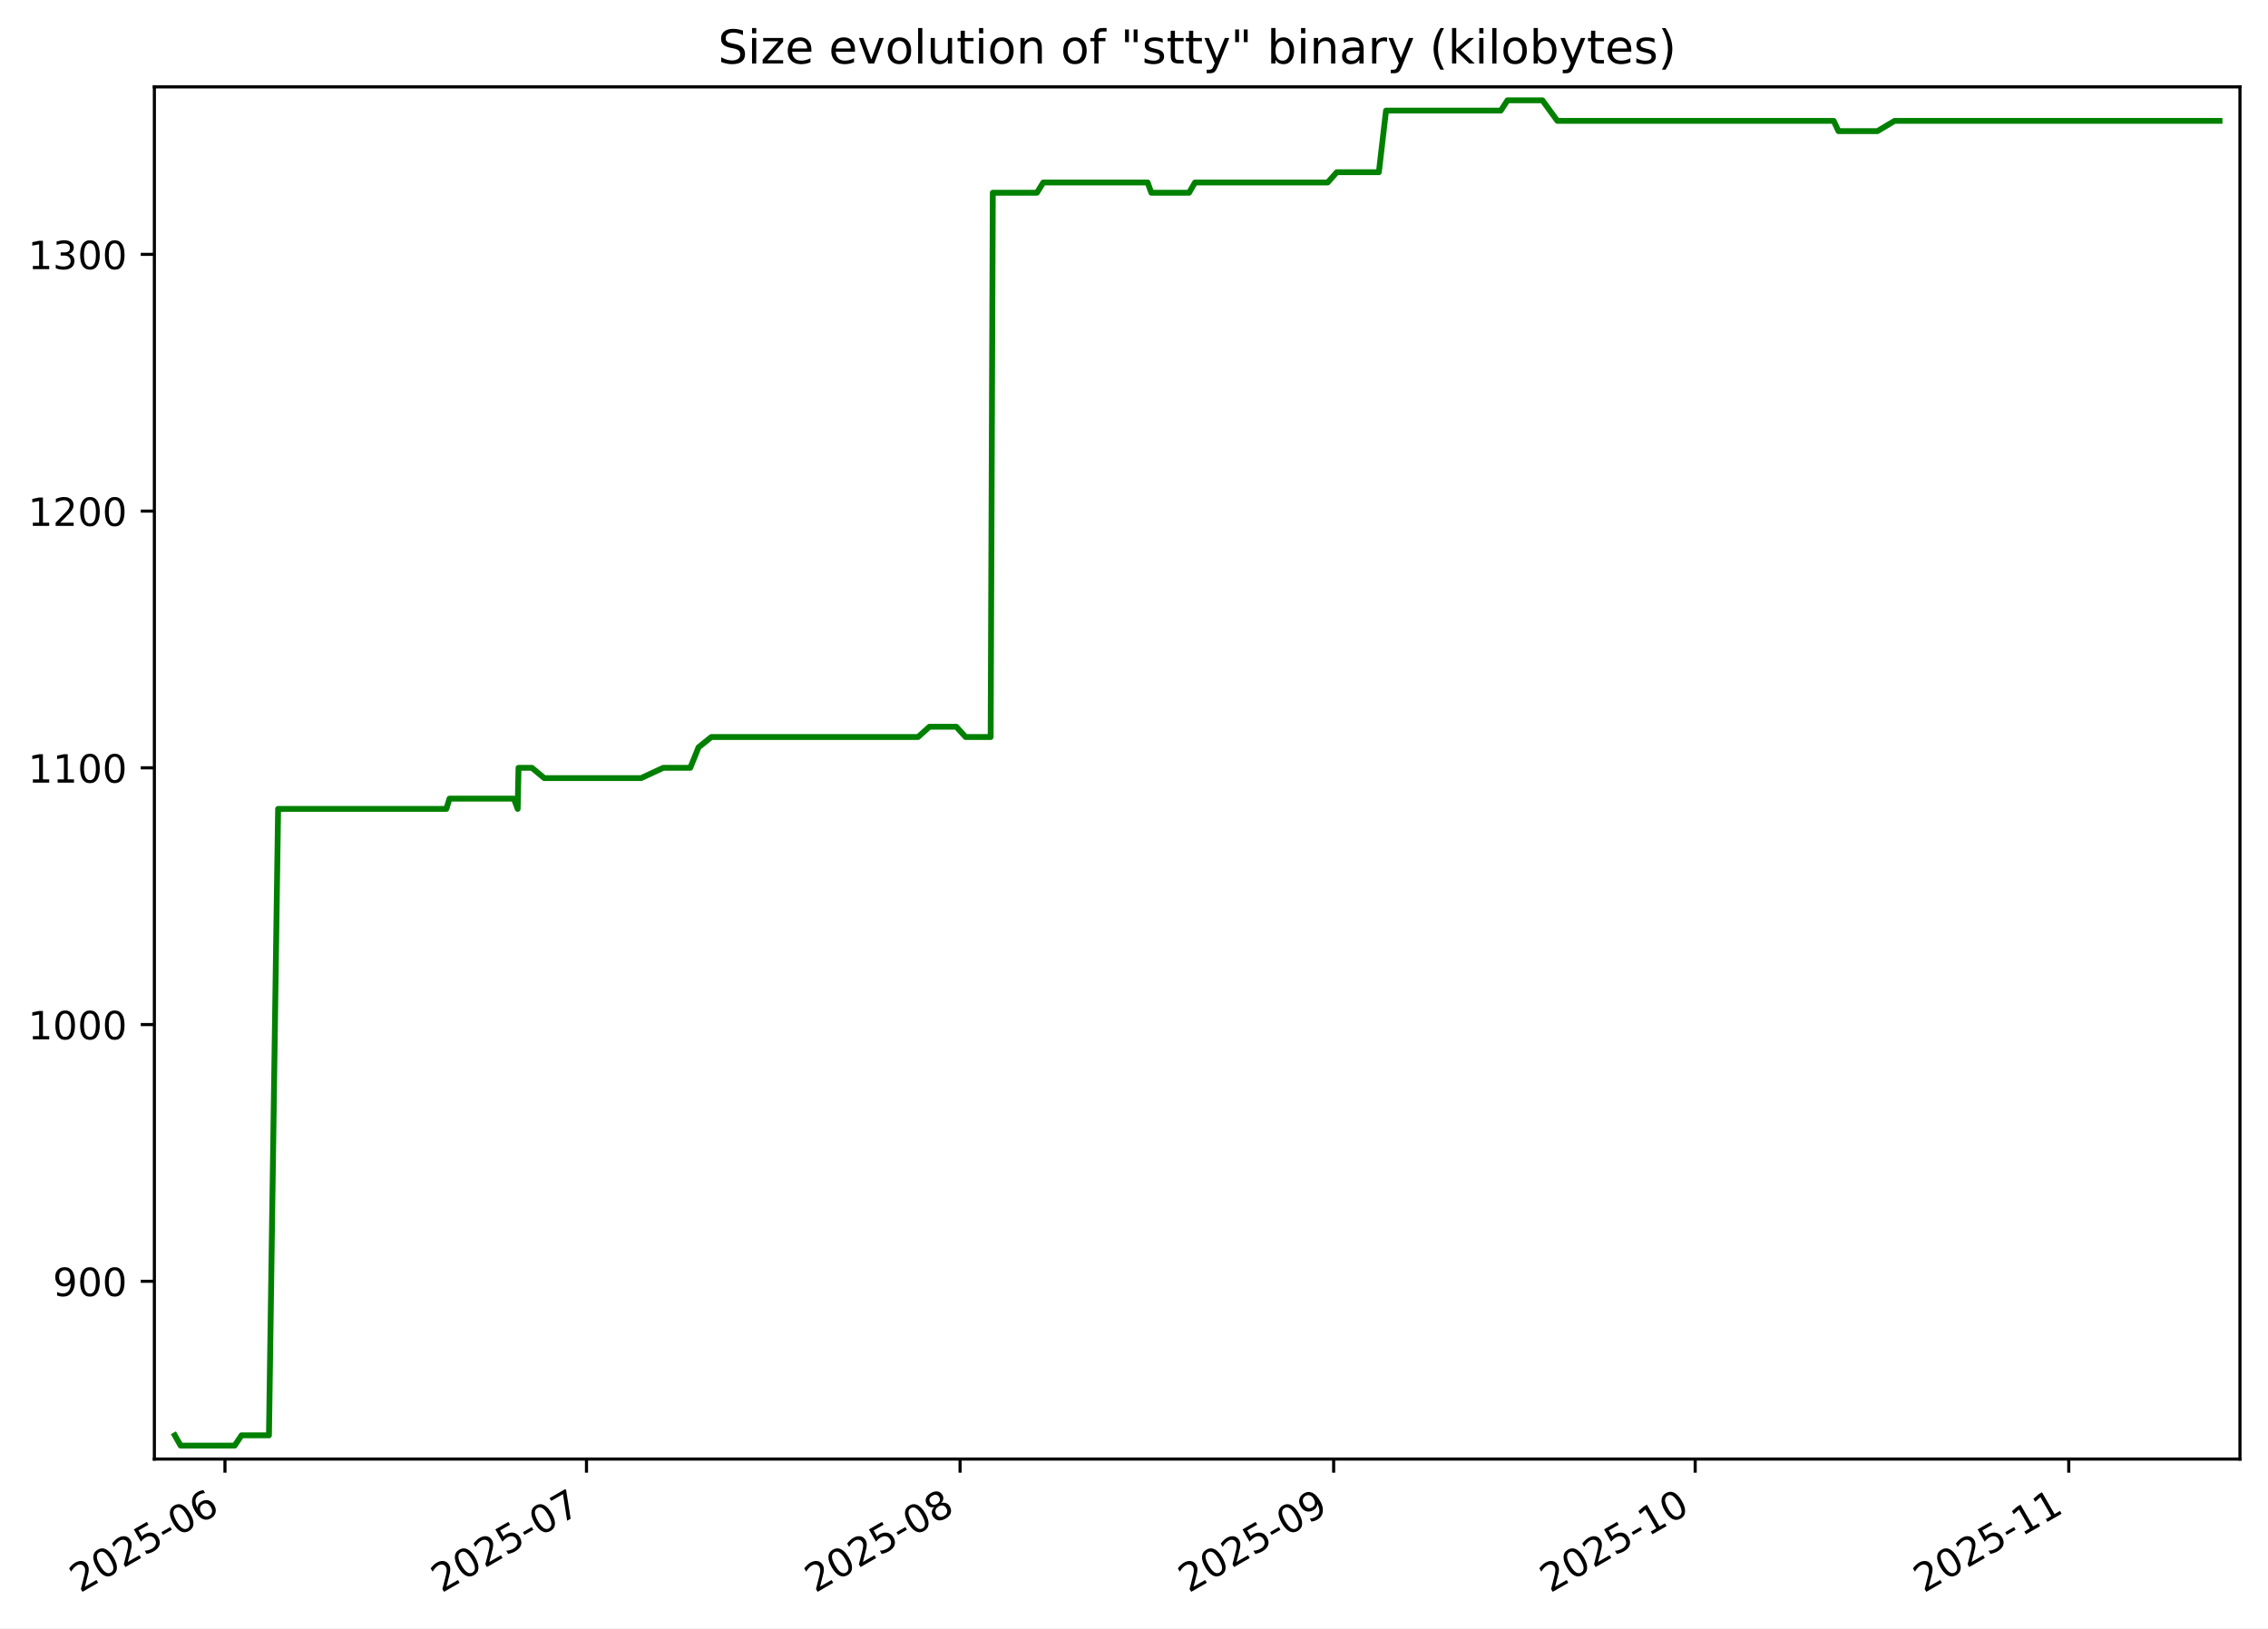
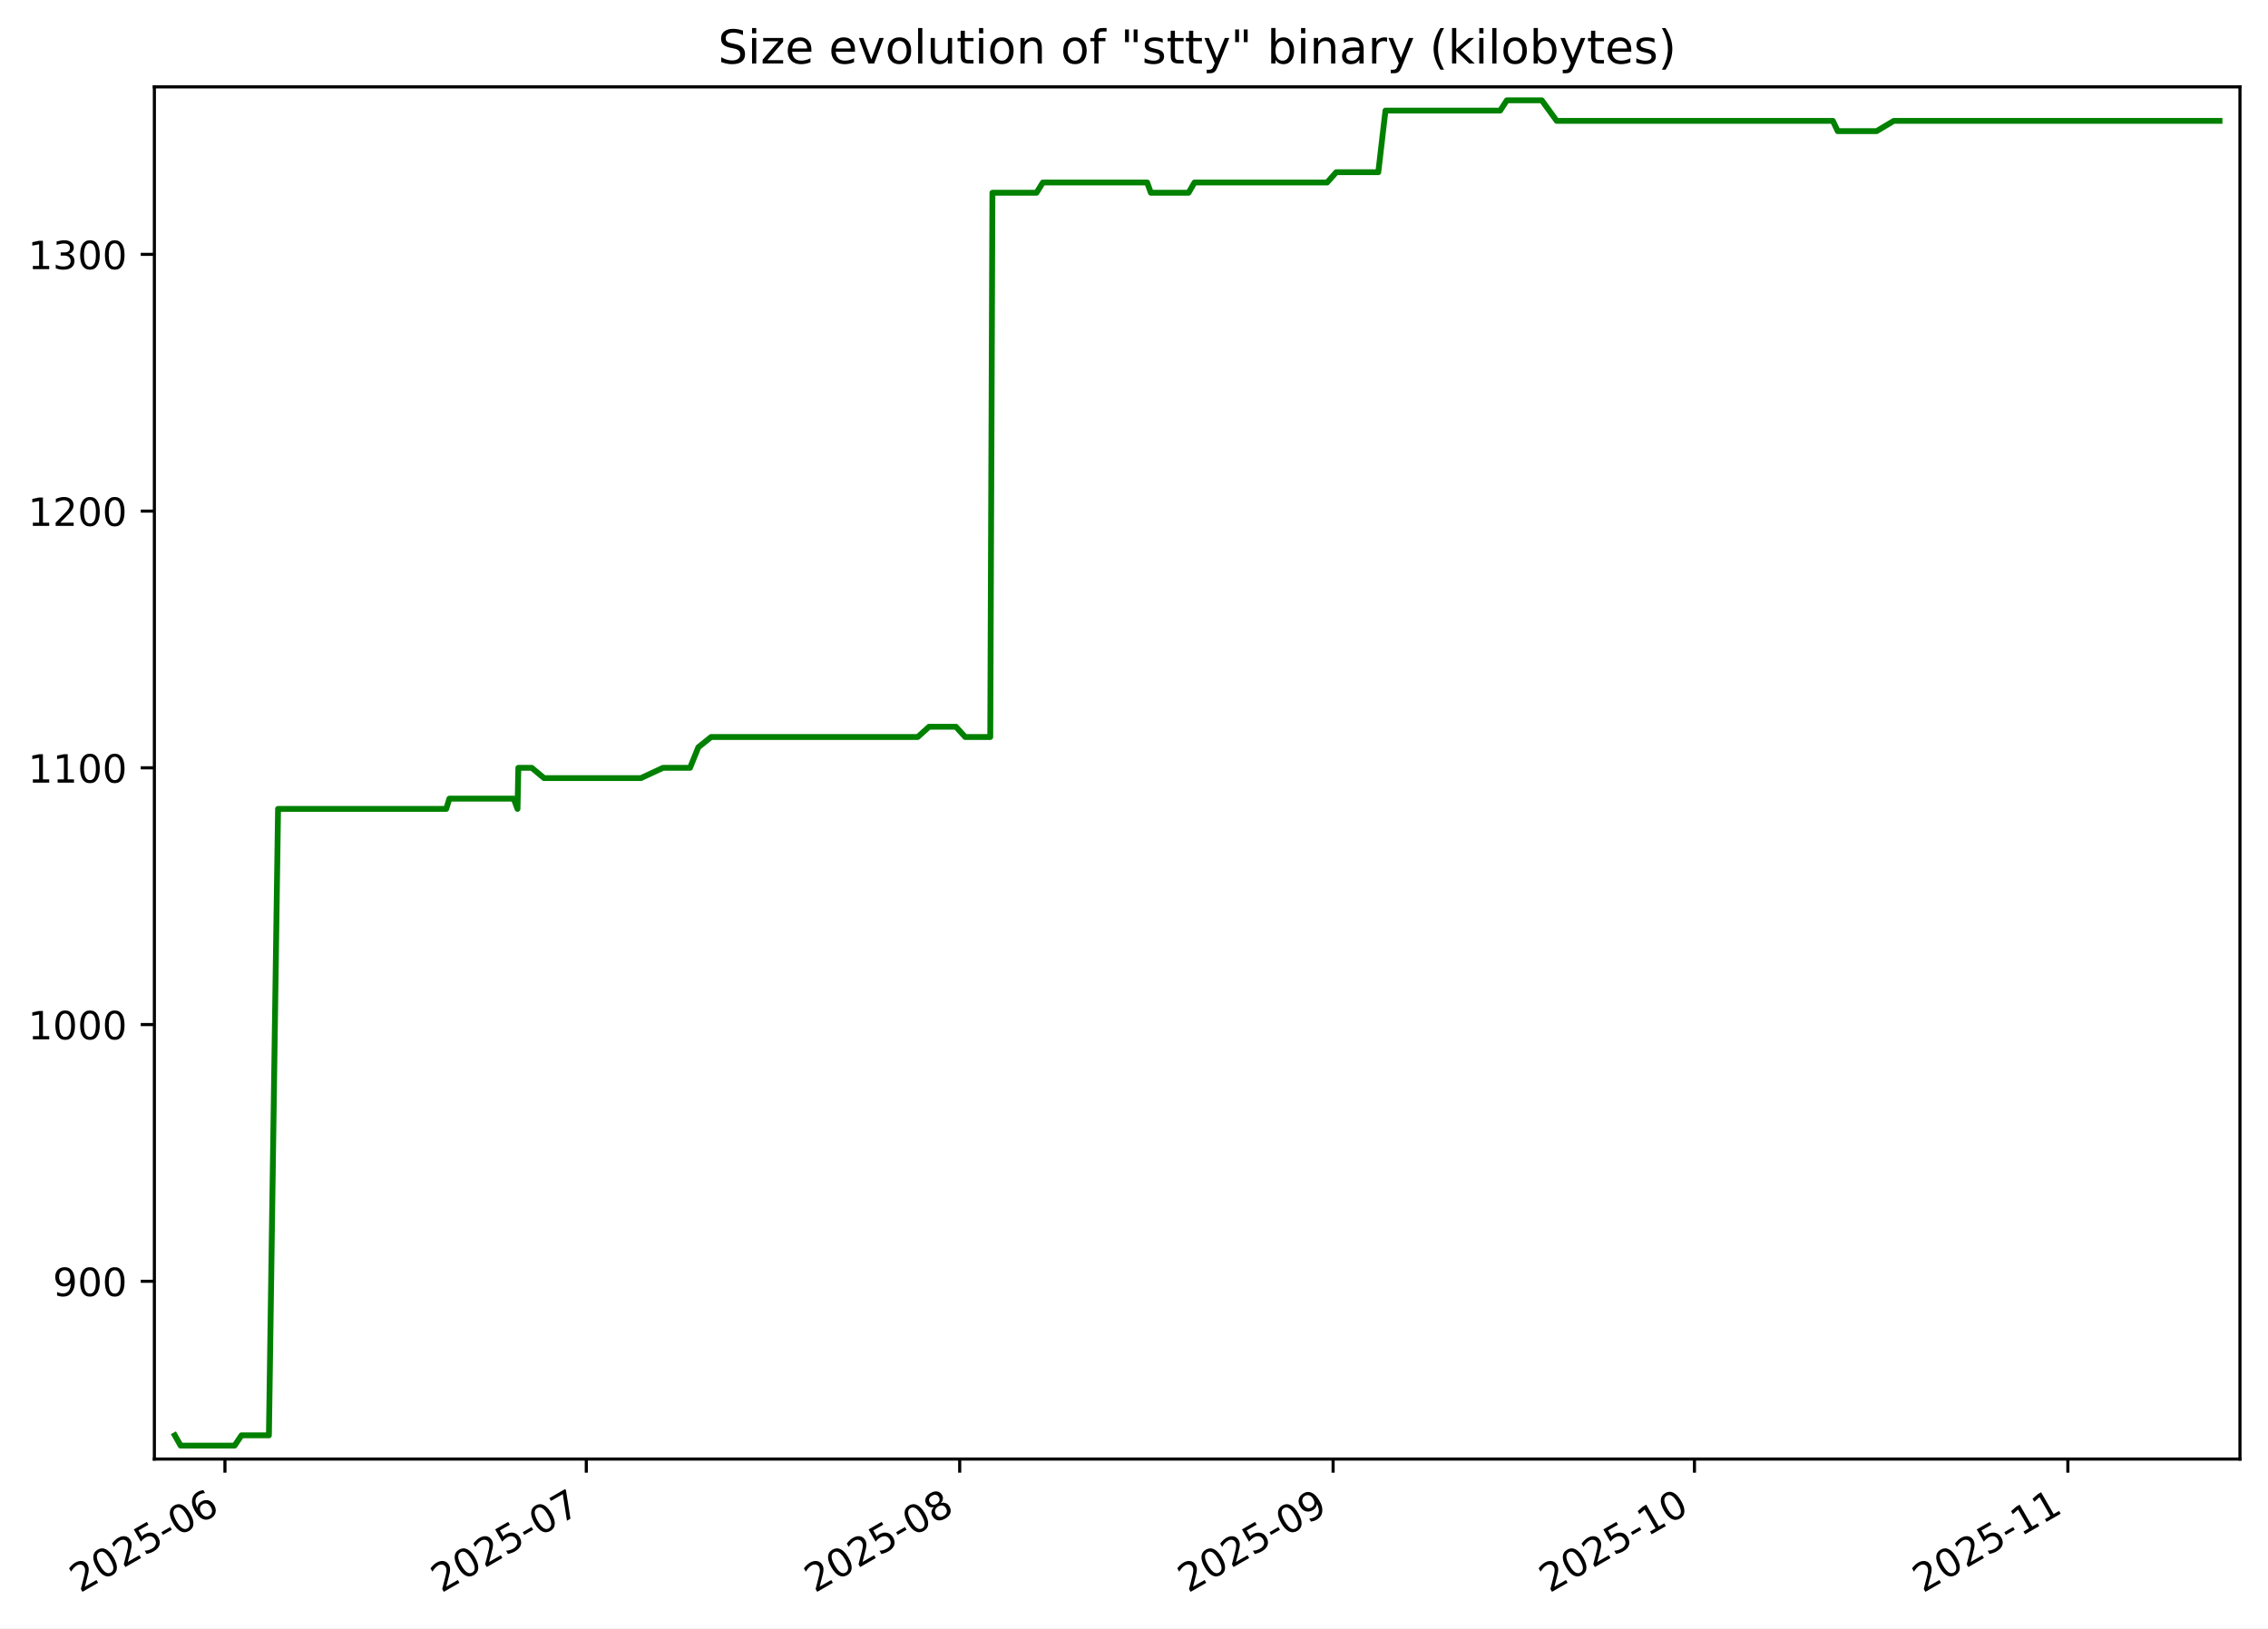
<svg xmlns="http://www.w3.org/2000/svg" xmlns:xlink="http://www.w3.org/1999/xlink" width="582.53pt" height="418.303pt" viewBox="0 0 582.53 418.303" version="1.1">
  <defs>
    <style type="text/css">*{stroke-linejoin: round; stroke-linecap: butt}</style>
  </defs>
  <g id="figure_1">
    <g id="patch_1">
      <path d="M -0 418.303  L 582.53 418.303  L 582.53 0  L -0 0  z " style="fill: #ffffff" />
    </g>
    <g id="axes_1">
      <g id="patch_2">
        <path d="M 39.65 374.83  L 575.33 374.83  L 575.33 22.318  L 39.65 22.318  z " style="fill: #ffffff" />
      </g>
      <g id="matplotlib.axis_1">
        <g id="xtick_1">
          <g id="line2d_1">
            <defs>
-               <path id="m745e170000" d="M 0 0  L 0 3.5  " style="stroke: #000000; stroke-width: 0.8" />
+               <path id="m6272c536b9" d="M 0 0  L 0 3.5  " style="stroke: #000000; stroke-width: 0.8" />
            </defs>
            <g>
-               <use xlink:href="#m745e170000" x="57.781" y="374.83" style="stroke: #000000; stroke-width: 0.8" />
+               <use xlink:href="#m6272c536b9" x="57.775" y="374.83" style="stroke: #000000; stroke-width: 0.8" />
            </g>
          </g>
          <g id="text_1">
-             <g transform="translate(20.55657 409.302) rotate(-30) scale(0.1 -0.1)">
+             <g transform="translate(20.55049 409.302) rotate(-30) scale(0.1 -0.1)">
              <defs>
                <path id="DejaVuSans-32" d="M 1228 531  L 3431 531  L 3431 0  L 469 0  L 469 531  Q 828 903 1448 1529  Q 2069 2156 2228 2338  Q 2531 2678 2651 2914  Q 2772 3150 2772 3378  Q 2772 3750 2511 3984  Q 2250 4219 1831 4219  Q 1534 4219 1204 4116  Q 875 4013 500 3803  L 500 4441  Q 881 4594 1212 4672  Q 1544 4750 1819 4750  Q 2544 4750 2975 4387  Q 3406 4025 3406 3419  Q 3406 3131 3298 2873  Q 3191 2616 2906 2266  Q 2828 2175 2409 1742  Q 1991 1309 1228 531  z " transform="scale(0.015625)" />
                <path id="DejaVuSans-30" d="M 2034 4250  Q 1547 4250 1301 3770  Q 1056 3291 1056 2328  Q 1056 1369 1301 889  Q 1547 409 2034 409  Q 2525 409 2770 889  Q 3016 1369 3016 2328  Q 3016 3291 2770 3770  Q 2525 4250 2034 4250  z M 2034 4750  Q 2819 4750 3233 4129  Q 3647 3509 3647 2328  Q 3647 1150 3233 529  Q 2819 -91 2034 -91  Q 1250 -91 836 529  Q 422 1150 422 2328  Q 422 3509 836 4129  Q 1250 4750 2034 4750  z " transform="scale(0.015625)" />
                <path id="DejaVuSans-35" d="M 691 4666  L 3169 4666  L 3169 4134  L 1269 4134  L 1269 2991  Q 1406 3038 1543 3061  Q 1681 3084 1819 3084  Q 2600 3084 3056 2656  Q 3513 2228 3513 1497  Q 3513 744 3044 326  Q 2575 -91 1722 -91  Q 1428 -91 1123 -41  Q 819 9 494 109  L 494 744  Q 775 591 1075 516  Q 1375 441 1709 441  Q 2250 441 2565 725  Q 2881 1009 2881 1497  Q 2881 1984 2565 2268  Q 2250 2553 1709 2553  Q 1456 2553 1204 2497  Q 953 2441 691 2322  L 691 4666  z " transform="scale(0.015625)" />
                <path id="DejaVuSans-2d" d="M 313 2009  L 1997 2009  L 1997 1497  L 313 1497  L 313 2009  z " transform="scale(0.015625)" />
                <path id="DejaVuSans-36" d="M 2113 2584  Q 1688 2584 1439 2293  Q 1191 2003 1191 1497  Q 1191 994 1439 701  Q 1688 409 2113 409  Q 2538 409 2786 701  Q 3034 994 3034 1497  Q 3034 2003 2786 2293  Q 2538 2584 2113 2584  z M 3366 4563  L 3366 3988  Q 3128 4100 2886 4159  Q 2644 4219 2406 4219  Q 1781 4219 1451 3797  Q 1122 3375 1075 2522  Q 1259 2794 1537 2939  Q 1816 3084 2150 3084  Q 2853 3084 3261 2657  Q 3669 2231 3669 1497  Q 3669 778 3244 343  Q 2819 -91 2113 -91  Q 1303 -91 875 529  Q 447 1150 447 2328  Q 447 3434 972 4092  Q 1497 4750 2381 4750  Q 2619 4750 2861 4703  Q 3103 4656 3366 4563  z " transform="scale(0.015625)" />
              </defs>
              <use xlink:href="#DejaVuSans-32" />
              <use xlink:href="#DejaVuSans-30" x="63.623" />
              <use xlink:href="#DejaVuSans-32" x="127.246" />
              <use xlink:href="#DejaVuSans-35" x="190.869" />
              <use xlink:href="#DejaVuSans-2d" x="254.492" />
              <use xlink:href="#DejaVuSans-30" x="290.576" />
              <use xlink:href="#DejaVuSans-36" x="354.199" />
            </g>
          </g>
        </g>
        <g id="xtick_2">
          <g id="line2d_2">
            <g>
-               <use xlink:href="#m745e170000" x="150.639" y="374.83" style="stroke: #000000; stroke-width: 0.8" />
+               <use xlink:href="#m6272c536b9" x="150.589" y="374.83" style="stroke: #000000; stroke-width: 0.8" />
            </g>
          </g>
          <g id="text_2">
-             <g transform="translate(113.4145 409.302) rotate(-30) scale(0.1 -0.1)">
+             <g transform="translate(113.3645 409.302) rotate(-30) scale(0.1 -0.1)">
              <defs>
                <path id="DejaVuSans-37" d="M 525 4666  L 3525 4666  L 3525 4397  L 1831 0  L 1172 0  L 2766 4134  L 525 4134  L 525 4666  z " transform="scale(0.015625)" />
              </defs>
              <use xlink:href="#DejaVuSans-32" />
              <use xlink:href="#DejaVuSans-30" x="63.623" />
              <use xlink:href="#DejaVuSans-32" x="127.246" />
              <use xlink:href="#DejaVuSans-35" x="190.869" />
              <use xlink:href="#DejaVuSans-2d" x="254.492" />
              <use xlink:href="#DejaVuSans-30" x="290.576" />
              <use xlink:href="#DejaVuSans-37" x="354.199" />
            </g>
          </g>
        </g>
        <g id="xtick_3">
          <g id="line2d_3">
            <g>
-               <use xlink:href="#m745e170000" x="246.592" y="374.83" style="stroke: #000000; stroke-width: 0.8" />
+               <use xlink:href="#m6272c536b9" x="246.497" y="374.83" style="stroke: #000000; stroke-width: 0.8" />
            </g>
          </g>
          <g id="text_3">
-             <g transform="translate(209.3676 409.302) rotate(-30) scale(0.1 -0.1)">
+             <g transform="translate(209.2723 409.302) rotate(-30) scale(0.1 -0.1)">
              <defs>
                <path id="DejaVuSans-38" d="M 2034 2216  Q 1584 2216 1326 1975  Q 1069 1734 1069 1313  Q 1069 891 1326 650  Q 1584 409 2034 409  Q 2484 409 2743 651  Q 3003 894 3003 1313  Q 3003 1734 2745 1975  Q 2488 2216 2034 2216  z M 1403 2484  Q 997 2584 770 2862  Q 544 3141 544 3541  Q 544 4100 942 4425  Q 1341 4750 2034 4750  Q 2731 4750 3128 4425  Q 3525 4100 3525 3541  Q 3525 3141 3298 2862  Q 3072 2584 2669 2484  Q 3125 2378 3379 2068  Q 3634 1759 3634 1313  Q 3634 634 3220 271  Q 2806 -91 2034 -91  Q 1263 -91 848 271  Q 434 634 434 1313  Q 434 1759 690 2068  Q 947 2378 1403 2484  z M 1172 3481  Q 1172 3119 1398 2916  Q 1625 2713 2034 2713  Q 2441 2713 2670 2916  Q 2900 3119 2900 3481  Q 2900 3844 2670 4047  Q 2441 4250 2034 4250  Q 1625 4250 1398 4047  Q 1172 3844 1172 3481  z " transform="scale(0.015625)" />
              </defs>
              <use xlink:href="#DejaVuSans-32" />
              <use xlink:href="#DejaVuSans-30" x="63.623" />
              <use xlink:href="#DejaVuSans-32" x="127.246" />
              <use xlink:href="#DejaVuSans-35" x="190.869" />
              <use xlink:href="#DejaVuSans-2d" x="254.492" />
              <use xlink:href="#DejaVuSans-30" x="290.576" />
              <use xlink:href="#DejaVuSans-38" x="354.199" />
            </g>
          </g>
        </g>
        <g id="xtick_4">
          <g id="line2d_4">
            <g>
-               <use xlink:href="#m745e170000" x="342.546" y="374.83" style="stroke: #000000; stroke-width: 0.8" />
+               <use xlink:href="#m6272c536b9" x="342.405" y="374.83" style="stroke: #000000; stroke-width: 0.8" />
            </g>
          </g>
          <g id="text_4">
-             <g transform="translate(305.3208 409.302) rotate(-30) scale(0.1 -0.1)">
+             <g transform="translate(305.1802 409.302) rotate(-30) scale(0.1 -0.1)">
              <defs>
                <path id="DejaVuSans-39" d="M 703 97  L 703 672  Q 941 559 1184 500  Q 1428 441 1663 441  Q 2288 441 2617 861  Q 2947 1281 2994 2138  Q 2813 1869 2534 1725  Q 2256 1581 1919 1581  Q 1219 1581 811 2004  Q 403 2428 403 3163  Q 403 3881 828 4315  Q 1253 4750 1959 4750  Q 2769 4750 3195 4129  Q 3622 3509 3622 2328  Q 3622 1225 3098 567  Q 2575 -91 1691 -91  Q 1453 -91 1209 -44  Q 966 3 703 97  z M 1959 2075  Q 2384 2075 2632 2365  Q 2881 2656 2881 3163  Q 2881 3666 2632 3958  Q 2384 4250 1959 4250  Q 1534 4250 1286 3958  Q 1038 3666 1038 3163  Q 1038 2656 1286 2365  Q 1534 2075 1959 2075  z " transform="scale(0.015625)" />
              </defs>
              <use xlink:href="#DejaVuSans-32" />
              <use xlink:href="#DejaVuSans-30" x="63.623" />
              <use xlink:href="#DejaVuSans-32" x="127.246" />
              <use xlink:href="#DejaVuSans-35" x="190.869" />
              <use xlink:href="#DejaVuSans-2d" x="254.492" />
              <use xlink:href="#DejaVuSans-30" x="290.576" />
              <use xlink:href="#DejaVuSans-39" x="354.199" />
            </g>
          </g>
        </g>
        <g id="xtick_5">
          <g id="line2d_5">
            <g>
-               <use xlink:href="#m745e170000" x="435.404" y="374.83" style="stroke: #000000; stroke-width: 0.8" />
+               <use xlink:href="#m6272c536b9" x="435.219" y="374.83" style="stroke: #000000; stroke-width: 0.8" />
            </g>
          </g>
          <g id="text_5">
-             <g transform="translate(398.1787 409.302) rotate(-30) scale(0.1 -0.1)">
+             <g transform="translate(397.9942 409.302) rotate(-30) scale(0.1 -0.1)">
              <defs>
                <path id="DejaVuSans-31" d="M 794 531  L 1825 531  L 1825 4091  L 703 3866  L 703 4441  L 1819 4666  L 2450 4666  L 2450 531  L 3481 531  L 3481 0  L 794 0  L 794 531  z " transform="scale(0.015625)" />
              </defs>
              <use xlink:href="#DejaVuSans-32" />
              <use xlink:href="#DejaVuSans-30" x="63.623" />
              <use xlink:href="#DejaVuSans-32" x="127.246" />
              <use xlink:href="#DejaVuSans-35" x="190.869" />
              <use xlink:href="#DejaVuSans-2d" x="254.492" />
              <use xlink:href="#DejaVuSans-31" x="290.576" />
              <use xlink:href="#DejaVuSans-30" x="354.199" />
            </g>
          </g>
        </g>
        <g id="xtick_6">
          <g id="line2d_6">
            <g>
-               <use xlink:href="#m745e170000" x="531.357" y="374.83" style="stroke: #000000; stroke-width: 0.8" />
+               <use xlink:href="#m6272c536b9" x="531.127" y="374.83" style="stroke: #000000; stroke-width: 0.8" />
            </g>
          </g>
          <g id="text_6">
-             <g transform="translate(494.1318 409.302) rotate(-30) scale(0.1 -0.1)">
+             <g transform="translate(493.902 409.302) rotate(-30) scale(0.1 -0.1)">
              <use xlink:href="#DejaVuSans-32" />
              <use xlink:href="#DejaVuSans-30" x="63.623" />
              <use xlink:href="#DejaVuSans-32" x="127.246" />
              <use xlink:href="#DejaVuSans-35" x="190.869" />
              <use xlink:href="#DejaVuSans-2d" x="254.492" />
              <use xlink:href="#DejaVuSans-31" x="290.576" />
              <use xlink:href="#DejaVuSans-31" x="354.199" />
            </g>
          </g>
        </g>
      </g>
      <g id="matplotlib.axis_2">
        <g id="ytick_1">
          <g id="line2d_7">
            <defs>
-               <path id="m8d6492cdf5" d="M 0 0  L -3.5 0  " style="stroke: #000000; stroke-width: 0.8" />
+               <path id="m75ad84ce88" d="M 0 0  L -3.5 0  " style="stroke: #000000; stroke-width: 0.8" />
            </defs>
            <g>
-               <use xlink:href="#m8d6492cdf5" x="39.65" y="329.163" style="stroke: #000000; stroke-width: 0.8" />
+               <use xlink:href="#m75ad84ce88" x="39.65" y="329.163" style="stroke: #000000; stroke-width: 0.8" />
            </g>
          </g>
          <g id="text_7">
            <g transform="translate(13.5625 332.9627) scale(0.1 -0.1)">
              <use xlink:href="#DejaVuSans-39" />
              <use xlink:href="#DejaVuSans-30" x="63.623" />
              <use xlink:href="#DejaVuSans-30" x="127.246" />
            </g>
          </g>
        </g>
        <g id="ytick_2">
          <g id="line2d_8">
            <g>
-               <use xlink:href="#m8d6492cdf5" x="39.65" y="263.209" style="stroke: #000000; stroke-width: 0.8" />
+               <use xlink:href="#m75ad84ce88" x="39.65" y="263.209" style="stroke: #000000; stroke-width: 0.8" />
            </g>
          </g>
          <g id="text_8">
            <g transform="translate(7.2 267.0085) scale(0.1 -0.1)">
              <use xlink:href="#DejaVuSans-31" />
              <use xlink:href="#DejaVuSans-30" x="63.623" />
              <use xlink:href="#DejaVuSans-30" x="127.246" />
              <use xlink:href="#DejaVuSans-30" x="190.869" />
            </g>
          </g>
        </g>
        <g id="ytick_3">
          <g id="line2d_9">
            <g>
-               <use xlink:href="#m8d6492cdf5" x="39.65" y="197.255" style="stroke: #000000; stroke-width: 0.8" />
+               <use xlink:href="#m75ad84ce88" x="39.65" y="197.255" style="stroke: #000000; stroke-width: 0.8" />
            </g>
          </g>
          <g id="text_9">
            <g transform="translate(7.2 201.0543) scale(0.1 -0.1)">
              <use xlink:href="#DejaVuSans-31" />
              <use xlink:href="#DejaVuSans-31" x="63.623" />
              <use xlink:href="#DejaVuSans-30" x="127.246" />
              <use xlink:href="#DejaVuSans-30" x="190.869" />
            </g>
          </g>
        </g>
        <g id="ytick_4">
          <g id="line2d_10">
            <g>
-               <use xlink:href="#m8d6492cdf5" x="39.65" y="131.301" style="stroke: #000000; stroke-width: 0.8" />
+               <use xlink:href="#m75ad84ce88" x="39.65" y="131.301" style="stroke: #000000; stroke-width: 0.8" />
            </g>
          </g>
          <g id="text_10">
            <g transform="translate(7.2 135.1001) scale(0.1 -0.1)">
              <use xlink:href="#DejaVuSans-31" />
              <use xlink:href="#DejaVuSans-32" x="63.623" />
              <use xlink:href="#DejaVuSans-30" x="127.246" />
              <use xlink:href="#DejaVuSans-30" x="190.869" />
            </g>
          </g>
        </g>
        <g id="ytick_5">
          <g id="line2d_11">
            <g>
-               <use xlink:href="#m8d6492cdf5" x="39.65" y="65.347" style="stroke: #000000; stroke-width: 0.8" />
+               <use xlink:href="#m75ad84ce88" x="39.65" y="65.347" style="stroke: #000000; stroke-width: 0.8" />
            </g>
          </g>
          <g id="text_11">
            <g transform="translate(7.2 69.14586) scale(0.1 -0.1)">
              <defs>
                <path id="DejaVuSans-33" d="M 2597 2516  Q 3050 2419 3304 2112  Q 3559 1806 3559 1356  Q 3559 666 3084 287  Q 2609 -91 1734 -91  Q 1441 -91 1130 -33  Q 819 25 488 141  L 488 750  Q 750 597 1062 519  Q 1375 441 1716 441  Q 2309 441 2620 675  Q 2931 909 2931 1356  Q 2931 1769 2642 2001  Q 2353 2234 1838 2234  L 1294 2234  L 1294 2753  L 1863 2753  Q 2328 2753 2575 2939  Q 2822 3125 2822 3475  Q 2822 3834 2567 4026  Q 2313 4219 1838 4219  Q 1578 4219 1281 4162  Q 984 4106 628 3988  L 628 4550  Q 988 4650 1302 4700  Q 1616 4750 1894 4750  Q 2613 4750 3031 4423  Q 3450 4097 3450 3541  Q 3450 3153 3228 2886  Q 3006 2619 2597 2516  z " transform="scale(0.015625)" />
              </defs>
              <use xlink:href="#DejaVuSans-31" />
              <use xlink:href="#DejaVuSans-33" x="63.623" />
              <use xlink:href="#DejaVuSans-30" x="127.246" />
              <use xlink:href="#DejaVuSans-30" x="190.869" />
            </g>
          </g>
        </g>
      </g>
      <g id="line2d_12">
-         <path d="M 44.902 368.736  L 46.389 371.374  L 60.271 371.374  L 62.03 368.736  L 69.081 368.736  L 71.431 207.808  L 114.646 207.808  L 115.454 205.17  L 131.984 205.17  L 132.962 207.808  L 133.18 197.255  L 136.623 197.255  L 139.785 199.893  L 164.667 199.893  L 170.348 197.255  L 177.295 197.255  L 179.423 191.979  L 182.706 189.341  L 235.802 189.341  L 238.726 186.702  L 245.619 186.702  L 248.019 189.341  L 254.447 189.341  L 254.999 49.518  L 266.333 49.518  L 267.964 46.879  L 294.761 46.879  L 295.716 49.518  L 305.4 49.518  L 306.937 46.879  L 341.009 46.879  L 343.352 44.241  L 354.16 44.241  L 356 28.412  L 385.474 28.412  L 387.189 25.774  L 396.168 25.774  L 400.009 31.05  L 470.969 31.05  L 472.216 33.689  L 482.209 33.689  L 486.628 31.05  L 570.078 31.05  L 570.078 31.05  " clip-path="url(#p7680185ced)" style="fill: none; stroke: #008000; stroke-width: 1.5; stroke-linecap: square" />
+         <path d="M 44.902 368.736  L 46.388 371.374  L 60.264 371.374  L 62.022 368.736  L 69.07 368.736  L 71.419 207.808  L 114.613 207.808  L 115.421 205.17  L 131.943 205.17  L 132.92 207.808  L 133.138 197.255  L 136.58 197.255  L 139.74 199.893  L 164.611 199.893  L 170.289 197.255  L 177.233 197.255  L 179.36 191.979  L 182.641 189.341  L 235.712 189.341  L 238.634 186.702  L 245.524 186.702  L 247.923 189.341  L 254.348 189.341  L 254.9 49.518  L 266.228 49.518  L 267.858 46.879  L 294.643 46.879  L 295.598 49.518  L 305.277 49.518  L 306.813 46.879  L 340.869 46.879  L 343.211 44.241  L 354.014 44.241  L 355.853 28.412  L 385.313 28.412  L 387.028 25.774  L 396.002 25.774  L 399.841 31.05  L 470.767 31.05  L 472.014 33.689  L 482.003 33.689  L 486.419 31.05  L 570.078 31.05  L 570.078 31.05  " clip-path="url(#p262efd6004)" style="fill: none; stroke: #008000; stroke-width: 1.5; stroke-linecap: square" />
      </g>
      <g id="patch_3">
        <path d="M 39.65 374.83  L 39.65 22.318  " style="fill: none; stroke: #000000; stroke-width: 0.8; stroke-linejoin: miter; stroke-linecap: square" />
      </g>
      <g id="patch_4">
        <path d="M 575.33 374.83  L 575.33 22.318  " style="fill: none; stroke: #000000; stroke-width: 0.8; stroke-linejoin: miter; stroke-linecap: square" />
      </g>
      <g id="patch_5">
        <path d="M 39.65 374.83  L 575.33 374.83  " style="fill: none; stroke: #000000; stroke-width: 0.8; stroke-linejoin: miter; stroke-linecap: square" />
      </g>
      <g id="patch_6">
        <path d="M 39.65 22.318  L 575.33 22.318  " style="fill: none; stroke: #000000; stroke-width: 0.8; stroke-linejoin: miter; stroke-linecap: square" />
      </g>
      <g id="text_12">
        <g transform="translate(184.4131 16.31812) scale(0.12 -0.12)">
          <defs>
            <path id="DejaVuSans-53" d="M 3425 4513  L 3425 3897  Q 3066 4069 2747 4153  Q 2428 4238 2131 4238  Q 1616 4238 1336 4038  Q 1056 3838 1056 3469  Q 1056 3159 1242 3001  Q 1428 2844 1947 2747  L 2328 2669  Q 3034 2534 3370 2195  Q 3706 1856 3706 1288  Q 3706 609 3251 259  Q 2797 -91 1919 -91  Q 1588 -91 1214 -16  Q 841 59 441 206  L 441 856  Q 825 641 1194 531  Q 1563 422 1919 422  Q 2459 422 2753 634  Q 3047 847 3047 1241  Q 3047 1584 2836 1778  Q 2625 1972 2144 2069  L 1759 2144  Q 1053 2284 737 2584  Q 422 2884 422 3419  Q 422 4038 858 4394  Q 1294 4750 2059 4750  Q 2388 4750 2728 4690  Q 3069 4631 3425 4513  z " transform="scale(0.015625)" />
            <path id="DejaVuSans-69" d="M 603 3500  L 1178 3500  L 1178 0  L 603 0  L 603 3500  z M 603 4863  L 1178 4863  L 1178 4134  L 603 4134  L 603 4863  z " transform="scale(0.015625)" />
            <path id="DejaVuSans-7a" d="M 353 3500  L 3084 3500  L 3084 2975  L 922 459  L 3084 459  L 3084 0  L 275 0  L 275 525  L 2438 3041  L 353 3041  L 353 3500  z " transform="scale(0.015625)" />
            <path id="DejaVuSans-65" d="M 3597 1894  L 3597 1613  L 953 1613  Q 991 1019 1311 708  Q 1631 397 2203 397  Q 2534 397 2845 478  Q 3156 559 3463 722  L 3463 178  Q 3153 47 2828 -22  Q 2503 -91 2169 -91  Q 1331 -91 842 396  Q 353 884 353 1716  Q 353 2575 817 3079  Q 1281 3584 2069 3584  Q 2775 3584 3186 3129  Q 3597 2675 3597 1894  z M 3022 2063  Q 3016 2534 2758 2815  Q 2500 3097 2075 3097  Q 1594 3097 1305 2825  Q 1016 2553 972 2059  L 3022 2063  z " transform="scale(0.015625)" />
            <path id="DejaVuSans-20" transform="scale(0.015625)" />
            <path id="DejaVuSans-76" d="M 191 3500  L 800 3500  L 1894 563  L 2988 3500  L 3597 3500  L 2284 0  L 1503 0  L 191 3500  z " transform="scale(0.015625)" />
            <path id="DejaVuSans-6f" d="M 1959 3097  Q 1497 3097 1228 2736  Q 959 2375 959 1747  Q 959 1119 1226 758  Q 1494 397 1959 397  Q 2419 397 2687 759  Q 2956 1122 2956 1747  Q 2956 2369 2687 2733  Q 2419 3097 1959 3097  z M 1959 3584  Q 2709 3584 3137 3096  Q 3566 2609 3566 1747  Q 3566 888 3137 398  Q 2709 -91 1959 -91  Q 1206 -91 779 398  Q 353 888 353 1747  Q 353 2609 779 3096  Q 1206 3584 1959 3584  z " transform="scale(0.015625)" />
            <path id="DejaVuSans-6c" d="M 603 4863  L 1178 4863  L 1178 0  L 603 0  L 603 4863  z " transform="scale(0.015625)" />
            <path id="DejaVuSans-75" d="M 544 1381  L 544 3500  L 1119 3500  L 1119 1403  Q 1119 906 1312 657  Q 1506 409 1894 409  Q 2359 409 2629 706  Q 2900 1003 2900 1516  L 2900 3500  L 3475 3500  L 3475 0  L 2900 0  L 2900 538  Q 2691 219 2414 64  Q 2138 -91 1772 -91  Q 1169 -91 856 284  Q 544 659 544 1381  z M 1991 3584  L 1991 3584  z " transform="scale(0.015625)" />
            <path id="DejaVuSans-74" d="M 1172 4494  L 1172 3500  L 2356 3500  L 2356 3053  L 1172 3053  L 1172 1153  Q 1172 725 1289 603  Q 1406 481 1766 481  L 2356 481  L 2356 0  L 1766 0  Q 1100 0 847 248  Q 594 497 594 1153  L 594 3053  L 172 3053  L 172 3500  L 594 3500  L 594 4494  L 1172 4494  z " transform="scale(0.015625)" />
            <path id="DejaVuSans-6e" d="M 3513 2113  L 3513 0  L 2938 0  L 2938 2094  Q 2938 2591 2744 2837  Q 2550 3084 2163 3084  Q 1697 3084 1428 2787  Q 1159 2491 1159 1978  L 1159 0  L 581 0  L 581 3500  L 1159 3500  L 1159 2956  Q 1366 3272 1645 3428  Q 1925 3584 2291 3584  Q 2894 3584 3203 3211  Q 3513 2838 3513 2113  z " transform="scale(0.015625)" />
            <path id="DejaVuSans-66" d="M 2375 4863  L 2375 4384  L 1825 4384  Q 1516 4384 1395 4259  Q 1275 4134 1275 3809  L 1275 3500  L 2222 3500  L 2222 3053  L 1275 3053  L 1275 0  L 697 0  L 697 3053  L 147 3053  L 147 3500  L 697 3500  L 697 3744  Q 697 4328 969 4595  Q 1241 4863 1831 4863  L 2375 4863  z " transform="scale(0.015625)" />
            <path id="DejaVuSans-22" d="M 1147 4666  L 1147 2931  L 616 2931  L 616 4666  L 1147 4666  z M 2328 4666  L 2328 2931  L 1797 2931  L 1797 4666  L 2328 4666  z " transform="scale(0.015625)" />
            <path id="DejaVuSans-73" d="M 2834 3397  L 2834 2853  Q 2591 2978 2328 3040  Q 2066 3103 1784 3103  Q 1356 3103 1142 2972  Q 928 2841 928 2578  Q 928 2378 1081 2264  Q 1234 2150 1697 2047  L 1894 2003  Q 2506 1872 2764 1633  Q 3022 1394 3022 966  Q 3022 478 2636 193  Q 2250 -91 1575 -91  Q 1294 -91 989 -36  Q 684 19 347 128  L 347 722  Q 666 556 975 473  Q 1284 391 1588 391  Q 1994 391 2212 530  Q 2431 669 2431 922  Q 2431 1156 2273 1281  Q 2116 1406 1581 1522  L 1381 1569  Q 847 1681 609 1914  Q 372 2147 372 2553  Q 372 3047 722 3315  Q 1072 3584 1716 3584  Q 2034 3584 2315 3537  Q 2597 3491 2834 3397  z " transform="scale(0.015625)" />
            <path id="DejaVuSans-79" d="M 2059 -325  Q 1816 -950 1584 -1140  Q 1353 -1331 966 -1331  L 506 -1331  L 506 -850  L 844 -850  Q 1081 -850 1212 -737  Q 1344 -625 1503 -206  L 1606 56  L 191 3500  L 800 3500  L 1894 763  L 2988 3500  L 3597 3500  L 2059 -325  z " transform="scale(0.015625)" />
            <path id="DejaVuSans-62" d="M 3116 1747  Q 3116 2381 2855 2742  Q 2594 3103 2138 3103  Q 1681 3103 1420 2742  Q 1159 2381 1159 1747  Q 1159 1113 1420 752  Q 1681 391 2138 391  Q 2594 391 2855 752  Q 3116 1113 3116 1747  z M 1159 2969  Q 1341 3281 1617 3432  Q 1894 3584 2278 3584  Q 2916 3584 3314 3078  Q 3713 2572 3713 1747  Q 3713 922 3314 415  Q 2916 -91 2278 -91  Q 1894 -91 1617 61  Q 1341 213 1159 525  L 1159 0  L 581 0  L 581 4863  L 1159 4863  L 1159 2969  z " transform="scale(0.015625)" />
            <path id="DejaVuSans-61" d="M 2194 1759  Q 1497 1759 1228 1600  Q 959 1441 959 1056  Q 959 750 1161 570  Q 1363 391 1709 391  Q 2188 391 2477 730  Q 2766 1069 2766 1631  L 2766 1759  L 2194 1759  z M 3341 1997  L 3341 0  L 2766 0  L 2766 531  Q 2569 213 2275 61  Q 1981 -91 1556 -91  Q 1019 -91 701 211  Q 384 513 384 1019  Q 384 1609 779 1909  Q 1175 2209 1959 2209  L 2766 2209  L 2766 2266  Q 2766 2663 2505 2880  Q 2244 3097 1772 3097  Q 1472 3097 1187 3025  Q 903 2953 641 2809  L 641 3341  Q 956 3463 1253 3523  Q 1550 3584 1831 3584  Q 2591 3584 2966 3190  Q 3341 2797 3341 1997  z " transform="scale(0.015625)" />
            <path id="DejaVuSans-72" d="M 2631 2963  Q 2534 3019 2420 3045  Q 2306 3072 2169 3072  Q 1681 3072 1420 2755  Q 1159 2438 1159 1844  L 1159 0  L 581 0  L 581 3500  L 1159 3500  L 1159 2956  Q 1341 3275 1631 3429  Q 1922 3584 2338 3584  Q 2397 3584 2469 3576  Q 2541 3569 2628 3553  L 2631 2963  z " transform="scale(0.015625)" />
            <path id="DejaVuSans-28" d="M 1984 4856  Q 1566 4138 1362 3434  Q 1159 2731 1159 2009  Q 1159 1288 1364 580  Q 1569 -128 1984 -844  L 1484 -844  Q 1016 -109 783 600  Q 550 1309 550 2009  Q 550 2706 781 3412  Q 1013 4119 1484 4856  L 1984 4856  z " transform="scale(0.015625)" />
            <path id="DejaVuSans-6b" d="M 581 4863  L 1159 4863  L 1159 1991  L 2875 3500  L 3609 3500  L 1753 1863  L 3688 0  L 2938 0  L 1159 1709  L 1159 0  L 581 0  L 581 4863  z " transform="scale(0.015625)" />
            <path id="DejaVuSans-29" d="M 513 4856  L 1013 4856  Q 1481 4119 1714 3412  Q 1947 2706 1947 2009  Q 1947 1309 1714 600  Q 1481 -109 1013 -844  L 513 -844  Q 928 -128 1133 580  Q 1338 1288 1338 2009  Q 1338 2731 1133 3434  Q 928 4138 513 4856  z " transform="scale(0.015625)" />
          </defs>
          <use xlink:href="#DejaVuSans-53" />
          <use xlink:href="#DejaVuSans-69" x="63.477" />
          <use xlink:href="#DejaVuSans-7a" x="91.26" />
          <use xlink:href="#DejaVuSans-65" x="143.75" />
          <use xlink:href="#DejaVuSans-20" x="205.273" />
          <use xlink:href="#DejaVuSans-65" x="237.061" />
          <use xlink:href="#DejaVuSans-76" x="298.584" />
          <use xlink:href="#DejaVuSans-6f" x="357.764" />
          <use xlink:href="#DejaVuSans-6c" x="418.945" />
          <use xlink:href="#DejaVuSans-75" x="446.729" />
          <use xlink:href="#DejaVuSans-74" x="510.107" />
          <use xlink:href="#DejaVuSans-69" x="549.316" />
          <use xlink:href="#DejaVuSans-6f" x="577.1" />
          <use xlink:href="#DejaVuSans-6e" x="638.281" />
          <use xlink:href="#DejaVuSans-20" x="701.66" />
          <use xlink:href="#DejaVuSans-6f" x="733.447" />
          <use xlink:href="#DejaVuSans-66" x="794.629" />
          <use xlink:href="#DejaVuSans-20" x="829.834" />
          <use xlink:href="#DejaVuSans-22" x="861.621" />
          <use xlink:href="#DejaVuSans-73" x="907.617" />
          <use xlink:href="#DejaVuSans-74" x="959.717" />
          <use xlink:href="#DejaVuSans-74" x="998.926" />
          <use xlink:href="#DejaVuSans-79" x="1038.135" />
          <use xlink:href="#DejaVuSans-22" x="1097.314" />
          <use xlink:href="#DejaVuSans-20" x="1143.311" />
          <use xlink:href="#DejaVuSans-62" x="1175.098" />
          <use xlink:href="#DejaVuSans-69" x="1238.574" />
          <use xlink:href="#DejaVuSans-6e" x="1266.357" />
          <use xlink:href="#DejaVuSans-61" x="1329.736" />
          <use xlink:href="#DejaVuSans-72" x="1391.016" />
          <use xlink:href="#DejaVuSans-79" x="1432.129" />
          <use xlink:href="#DejaVuSans-20" x="1491.309" />
          <use xlink:href="#DejaVuSans-28" x="1523.096" />
          <use xlink:href="#DejaVuSans-6b" x="1562.109" />
          <use xlink:href="#DejaVuSans-69" x="1620.02" />
          <use xlink:href="#DejaVuSans-6c" x="1647.803" />
          <use xlink:href="#DejaVuSans-6f" x="1675.586" />
          <use xlink:href="#DejaVuSans-62" x="1736.768" />
          <use xlink:href="#DejaVuSans-79" x="1800.244" />
          <use xlink:href="#DejaVuSans-74" x="1859.424" />
          <use xlink:href="#DejaVuSans-65" x="1898.633" />
          <use xlink:href="#DejaVuSans-73" x="1960.156" />
          <use xlink:href="#DejaVuSans-29" x="2012.256" />
        </g>
      </g>
    </g>
  </g>
  <defs>
-     <clipPath id="p7680185ced">
+     <clipPath id="p262efd6004">
      <rect x="39.65" y="22.318" width="535.68" height="352.512" />
    </clipPath>
  </defs>
</svg>
